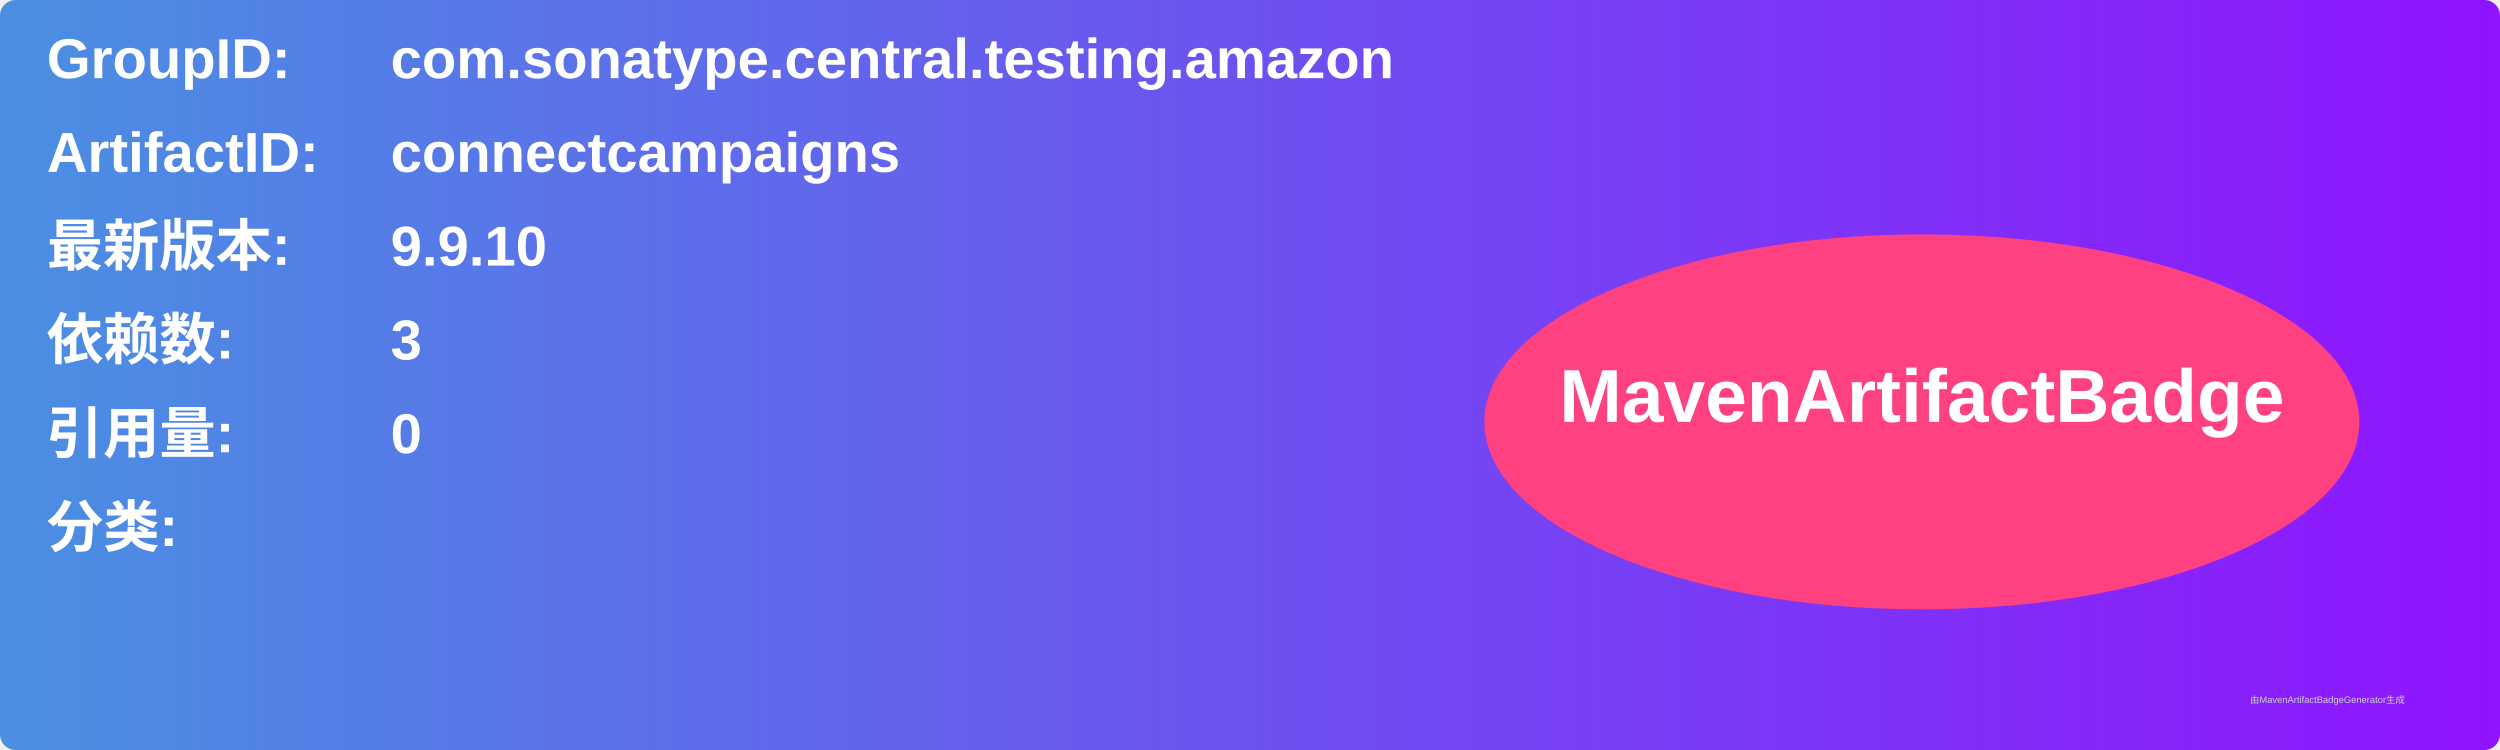
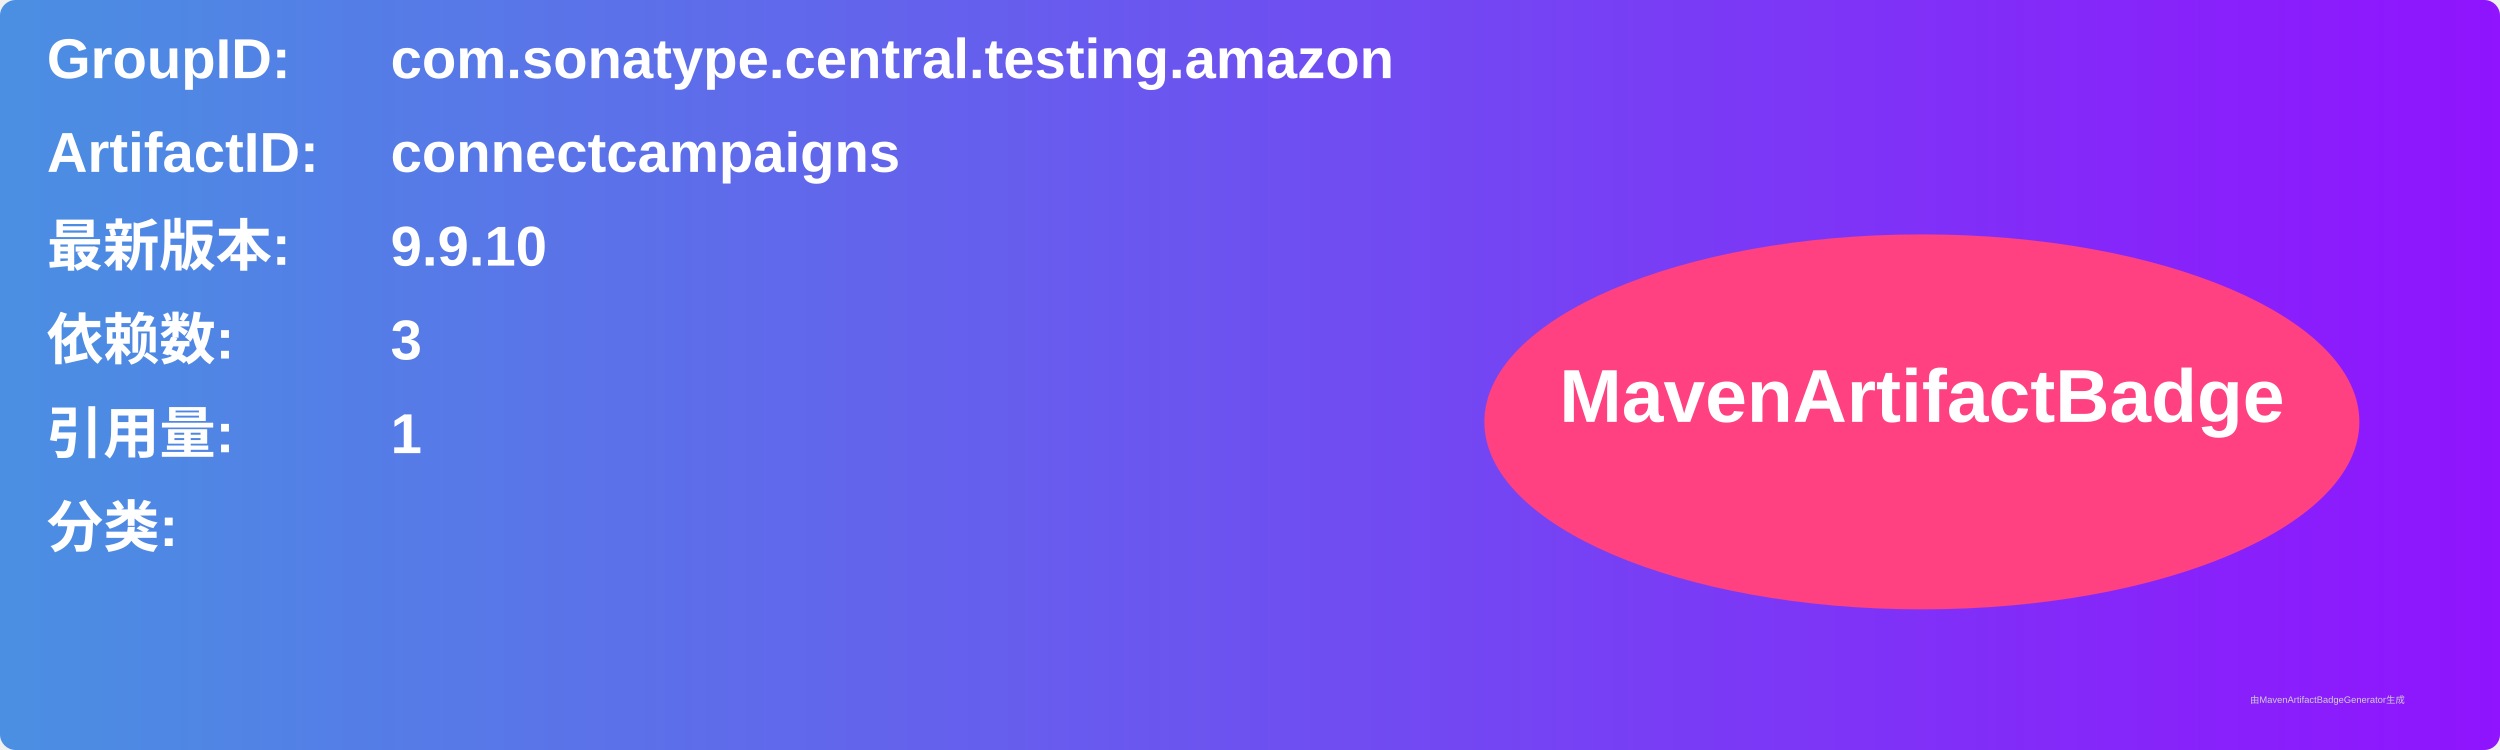
<svg xmlns="http://www.w3.org/2000/svg" width="800" height="240" viewBox="0 0 800 240">
  <linearGradient id="grad" x1="0%" y1="0%" x2="100%" y2="0%">
    <stop offset="0%" stop-color="#4a90e2" />
    <stop offset="100%" stop-color="#9013fe" />
  </linearGradient>
  <rect width="100%" height="100%" rx="5" ry="5" fill="url(#grad)" />
  <g transform="translate(15, 15)">
    <text x="0" y="10" font-family="Arial" font-size="18" fill="white" font-weight="bold" width="260">GroupID:</text>
    <text x="110" y="10" font-family="Arial" font-size="18" fill="white" font-weight="bold" width="460">com.sonatype.central.testing.amazon</text>
    <text x="0" y="40" font-family="Arial" font-size="18" fill="white" font-weight="bold" width="260">ArtifactID:</text>
    <text x="110" y="40" font-family="Arial" font-size="18" fill="white" font-weight="bold" width="460">connectcampaigns</text>
    <text x="0" y="70" font-family="Arial" font-size="18" fill="white" font-weight="bold">最新版本:</text>
    <text x="110" y="70" font-family="Arial" font-size="18" fill="white" font-weight="bold">
      <tspan font-weight="bold">9.9.10</tspan>
    </text>
    <text x="0" y="100" font-family="Arial" font-size="18" fill="white" font-weight="bold">依赖数: </text>
    <text x="110" y="100" font-family="Arial" font-size="18" fill="white">
      <tspan font-weight="bold">3</tspan>
    </text>
    <text x="0" y="130" font-family="Arial" font-size="18" fill="white" font-weight="bold">引用量: </text>
    <text x="110" y="130" font-family="Arial" font-size="18" fill="white">
-       <tspan font-weight="bold">0</tspan>
+       <tspan font-weight="bold">1</tspan>
    </text>
    <text x="0" y="160" font-family="Arial" font-size="18" fill="white" font-weight="bold">分类:</text>
    <text x="10" y="190" font-family="Arial" font-size="10" fill="white">
      <tspan font-weight="bold" />
    </text>
    <ellipse cx="600" cy="120" rx="140" ry="60" fill="#ff4081" />
    <text x="600" y="120" text-anchor="middle" font-family="Arial" font-size="24" fill="white" font-weight="bold">MavenArtifactBadge</text>
  </g>
  <text x="720" y="225" font-family="Arial" font-size="3" fill="#d0d0d0">由MavenArtifactBadgeGenerator生成</text>
</svg>
